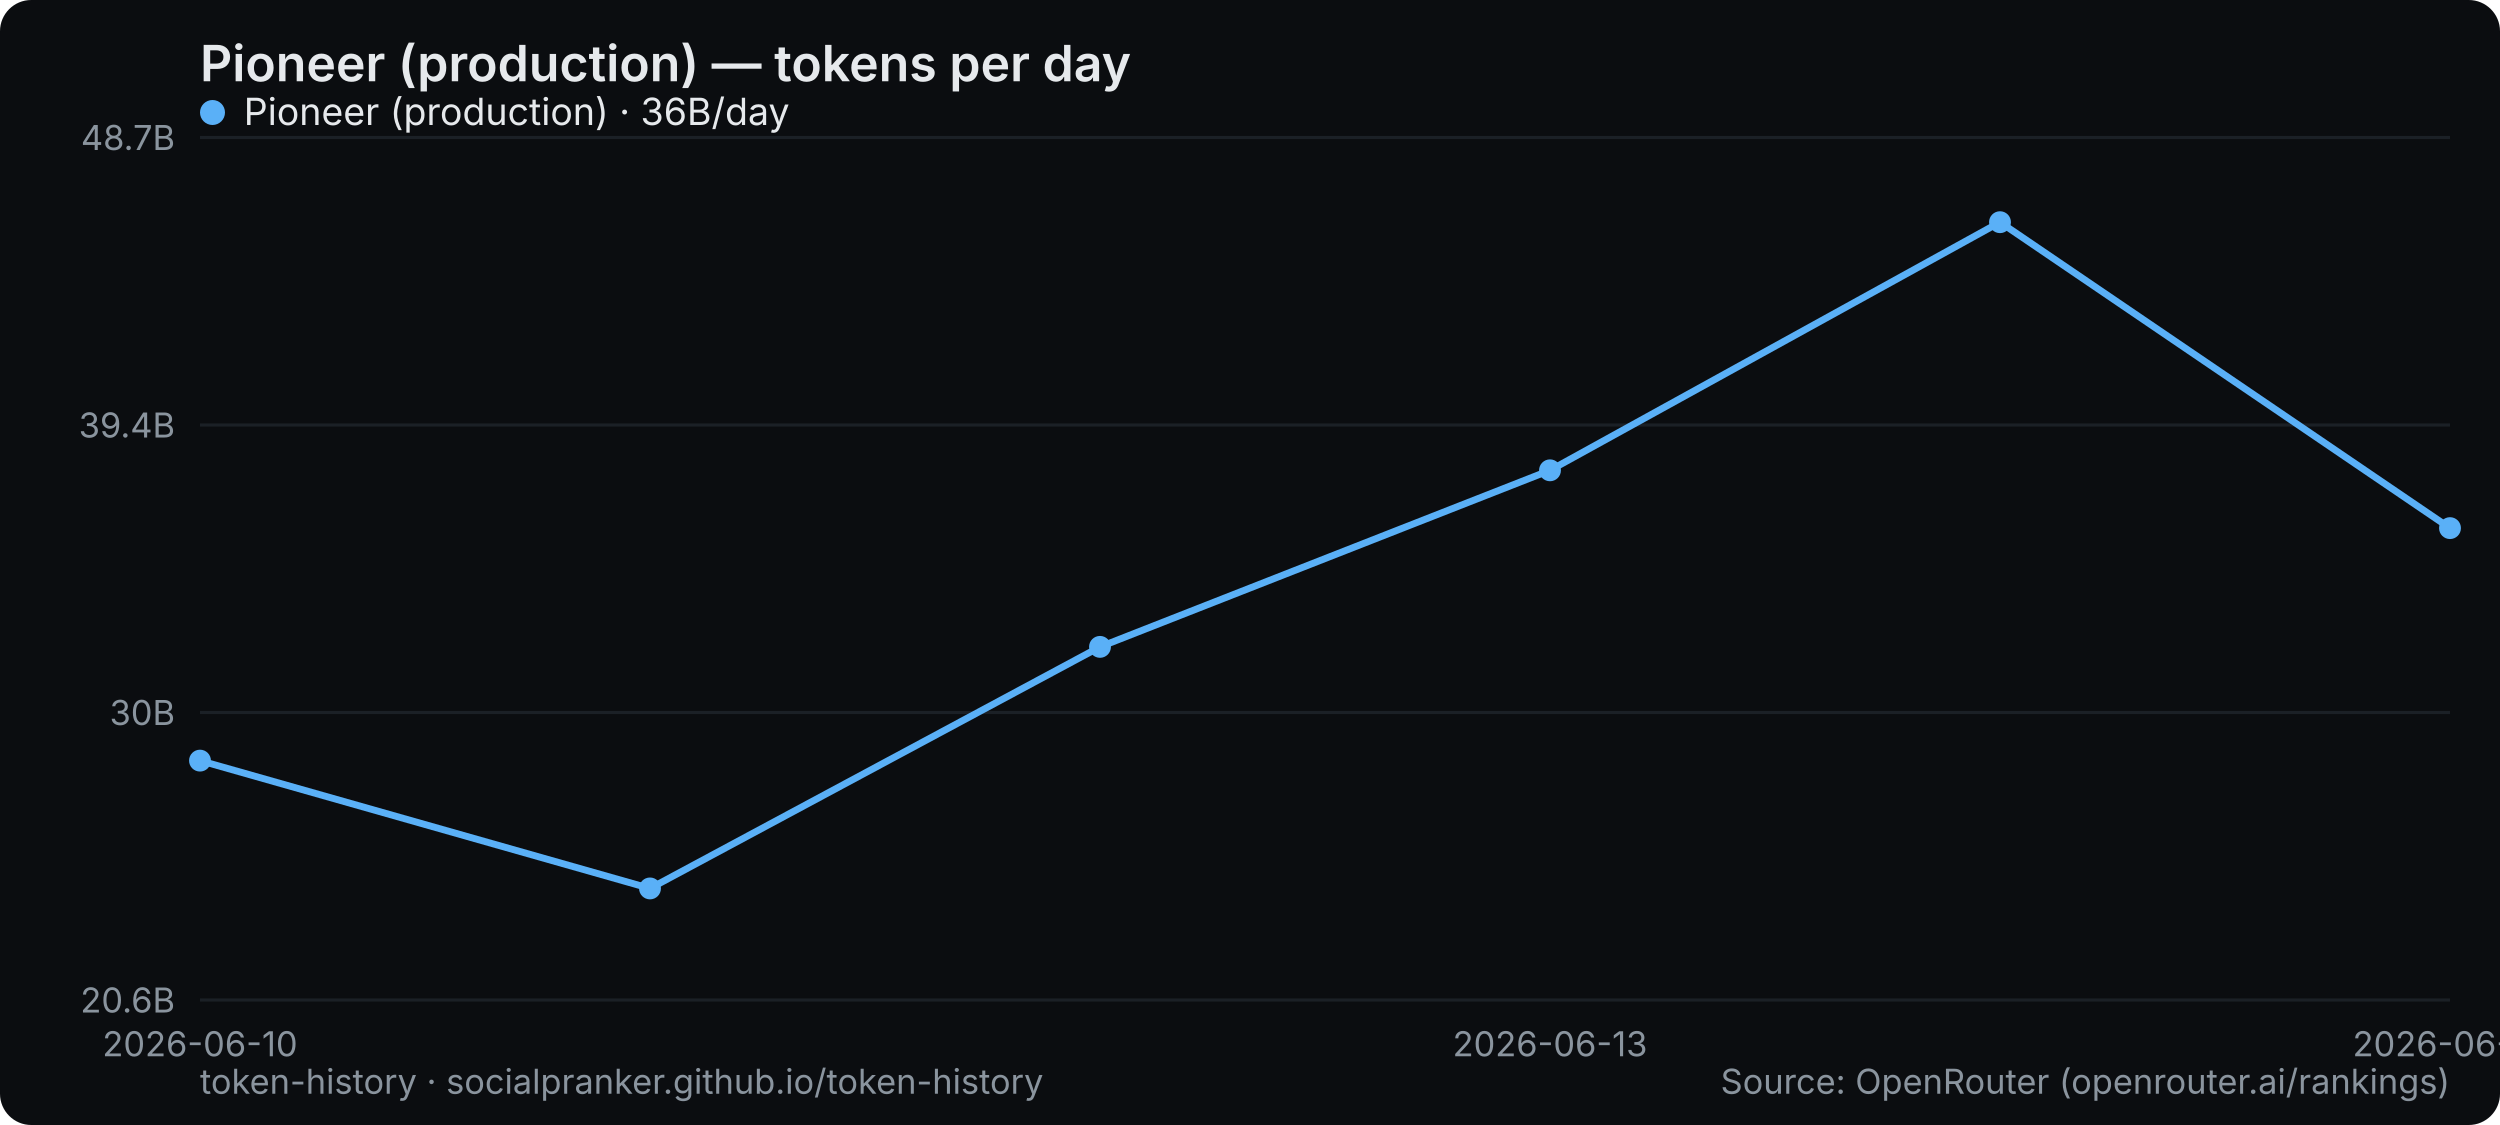
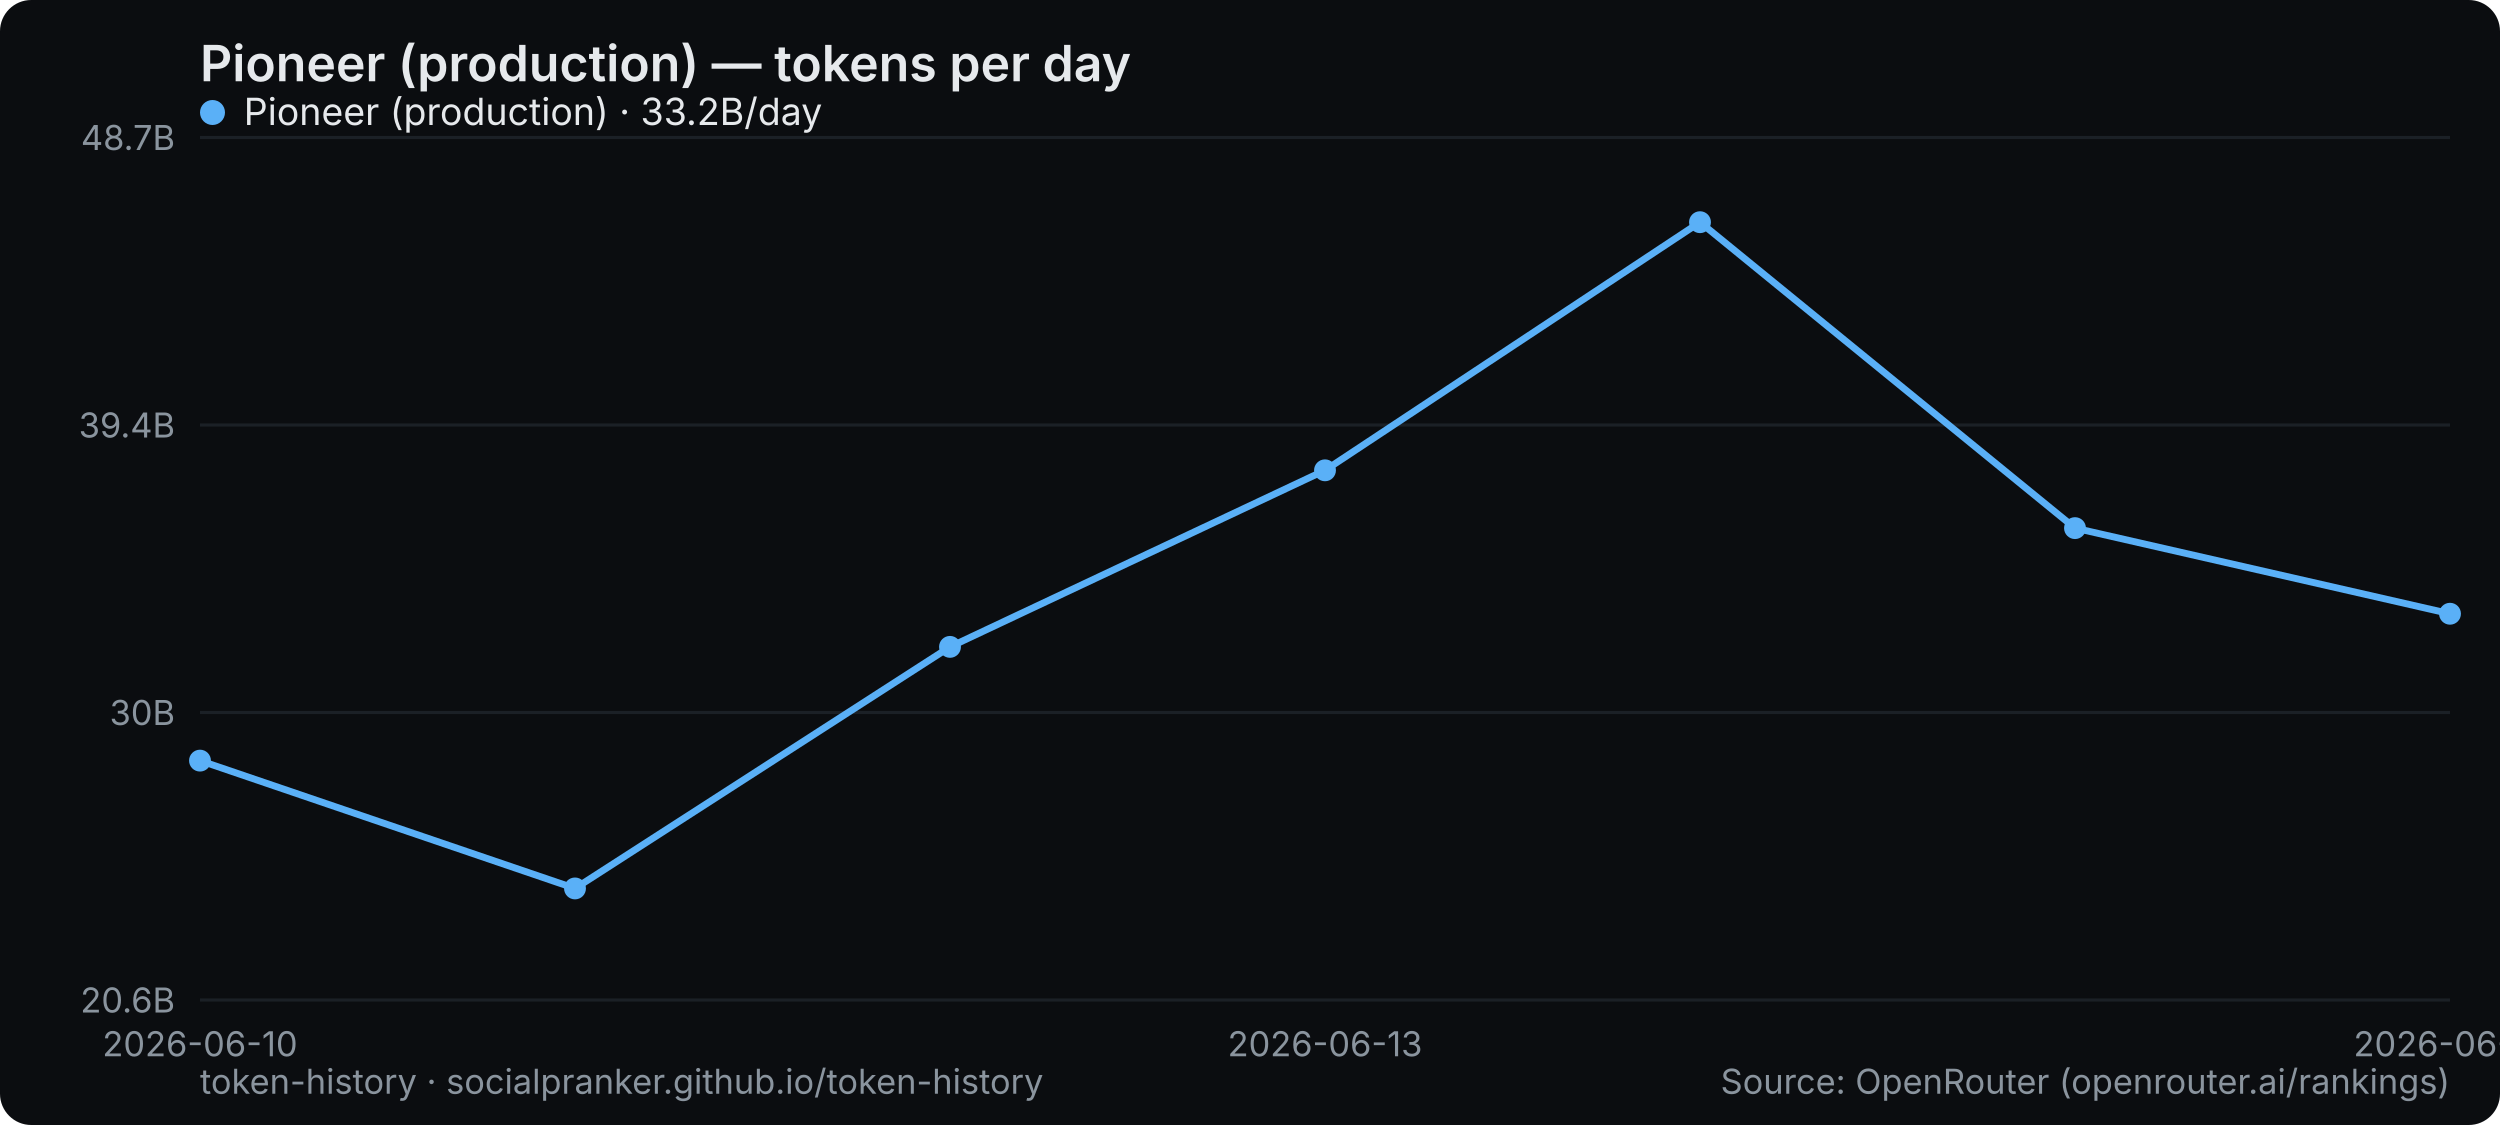
<svg xmlns="http://www.w3.org/2000/svg" width="800" height="360" viewBox="0 0 800 360" role="img" aria-label="Pioneer (production) — tokens per day">
  <rect width="800" height="360" rx="10" fill="#0b0d10" />
  <text x="64" y="26" font-family="system-ui,-apple-system,Segoe UI,sans-serif" font-size="16" font-weight="600" fill="#e6e9ec">Pioneer (production) — tokens per day</text>
  <line x1="64" y1="320" x2="784" y2="320" stroke="#1b2026" stroke-width="1" />
  <text x="56" y="324" text-anchor="end" font-family="system-ui,-apple-system,Segoe UI,sans-serif" font-size="11" fill="#8a949e">20.6B</text>
  <line x1="64" y1="228" x2="784" y2="228" stroke="#1b2026" stroke-width="1" />
  <text x="56" y="232" text-anchor="end" font-family="system-ui,-apple-system,Segoe UI,sans-serif" font-size="11" fill="#8a949e">30B</text>
  <line x1="64" y1="136" x2="784" y2="136" stroke="#1b2026" stroke-width="1" />
  <text x="56" y="140" text-anchor="end" font-family="system-ui,-apple-system,Segoe UI,sans-serif" font-size="11" fill="#8a949e">39.4B</text>
  <line x1="64" y1="44" x2="784" y2="44" stroke="#1b2026" stroke-width="1" />
  <text x="56" y="48" text-anchor="end" font-family="system-ui,-apple-system,Segoe UI,sans-serif" font-size="11" fill="#8a949e">48.7B</text>
  <text x="64" y="338" text-anchor="middle" font-family="system-ui,-apple-system,Segoe UI,sans-serif" font-size="11" fill="#8a949e">2026-06-10</text>
-   <text x="496" y="338" text-anchor="middle" font-family="system-ui,-apple-system,Segoe UI,sans-serif" font-size="11" fill="#8a949e">2026-06-13</text>
-   <text x="784" y="338" text-anchor="middle" font-family="system-ui,-apple-system,Segoe UI,sans-serif" font-size="11" fill="#8a949e">2026-06-16</text>
-   <polyline points="64.0,243.4 208.0,284.3 352.0,207.0 496.0,150.5 640.0,71.1 784.0,169.0" fill="none" stroke="#5ab0f7" stroke-width="2.2" stroke-linejoin="round" stroke-linecap="round" />
+   <text x="424" y="338" text-anchor="middle" font-family="system-ui,-apple-system,Segoe UI,sans-serif" font-size="11" fill="#8a949e">2026-06-13</text>
+   <text x="784" y="338" text-anchor="middle" font-family="system-ui,-apple-system,Segoe UI,sans-serif" font-size="11" fill="#8a949e">2026-06-17</text>
+   <polyline points="64.0,243.4 184.0,284.3 304.0,207.0 424.0,150.5 544.0,71.1 664.0,169.0 784.0,196.4" fill="none" stroke="#5ab0f7" stroke-width="2.2" stroke-linejoin="round" stroke-linecap="round" />
  <circle cx="64.0" cy="243.4" r="3.5" fill="#5ab0f7" />
-   <circle cx="208.0" cy="284.3" r="3.5" fill="#5ab0f7" />
-   <circle cx="352.0" cy="207.0" r="3.5" fill="#5ab0f7" />
-   <circle cx="496.0" cy="150.5" r="3.5" fill="#5ab0f7" />
-   <circle cx="640.0" cy="71.1" r="3.5" fill="#5ab0f7" />
-   <circle cx="784.0" cy="169.0" r="3.5" fill="#5ab0f7" />
+   <circle cx="184.0" cy="284.3" r="3.5" fill="#5ab0f7" />
+   <circle cx="304.0" cy="207.0" r="3.5" fill="#5ab0f7" />
+   <circle cx="424.0" cy="150.5" r="3.5" fill="#5ab0f7" />
+   <circle cx="544.0" cy="71.1" r="3.5" fill="#5ab0f7" />
+   <circle cx="664.0" cy="169.0" r="3.5" fill="#5ab0f7" />
+   <circle cx="784.0" cy="196.4" r="3.5" fill="#5ab0f7" />
  <g font-family="system-ui,-apple-system,Segoe UI,sans-serif" font-size="12">
    <circle cx="68" cy="36" r="4" fill="#5ab0f7" />
-     <text x="78" y="40" fill="#e6e9ec">Pioneer (production) · 36B/day</text>
+     <text x="78" y="40" fill="#e6e9ec">Pioneer (production) · 33.2B/day</text>
  </g>
  <text x="64" y="350" font-family="system-ui,-apple-system,Segoe UI,sans-serif" font-size="11" fill="#8a949e">token-history · socialpranker.github.io/token-history</text>
  <text x="784" y="350" text-anchor="end" font-family="system-ui,-apple-system,Segoe UI,sans-serif" font-size="11" fill="#8a949e">Source: OpenRouter (openrouter.ai/rankings)</text>
</svg>
